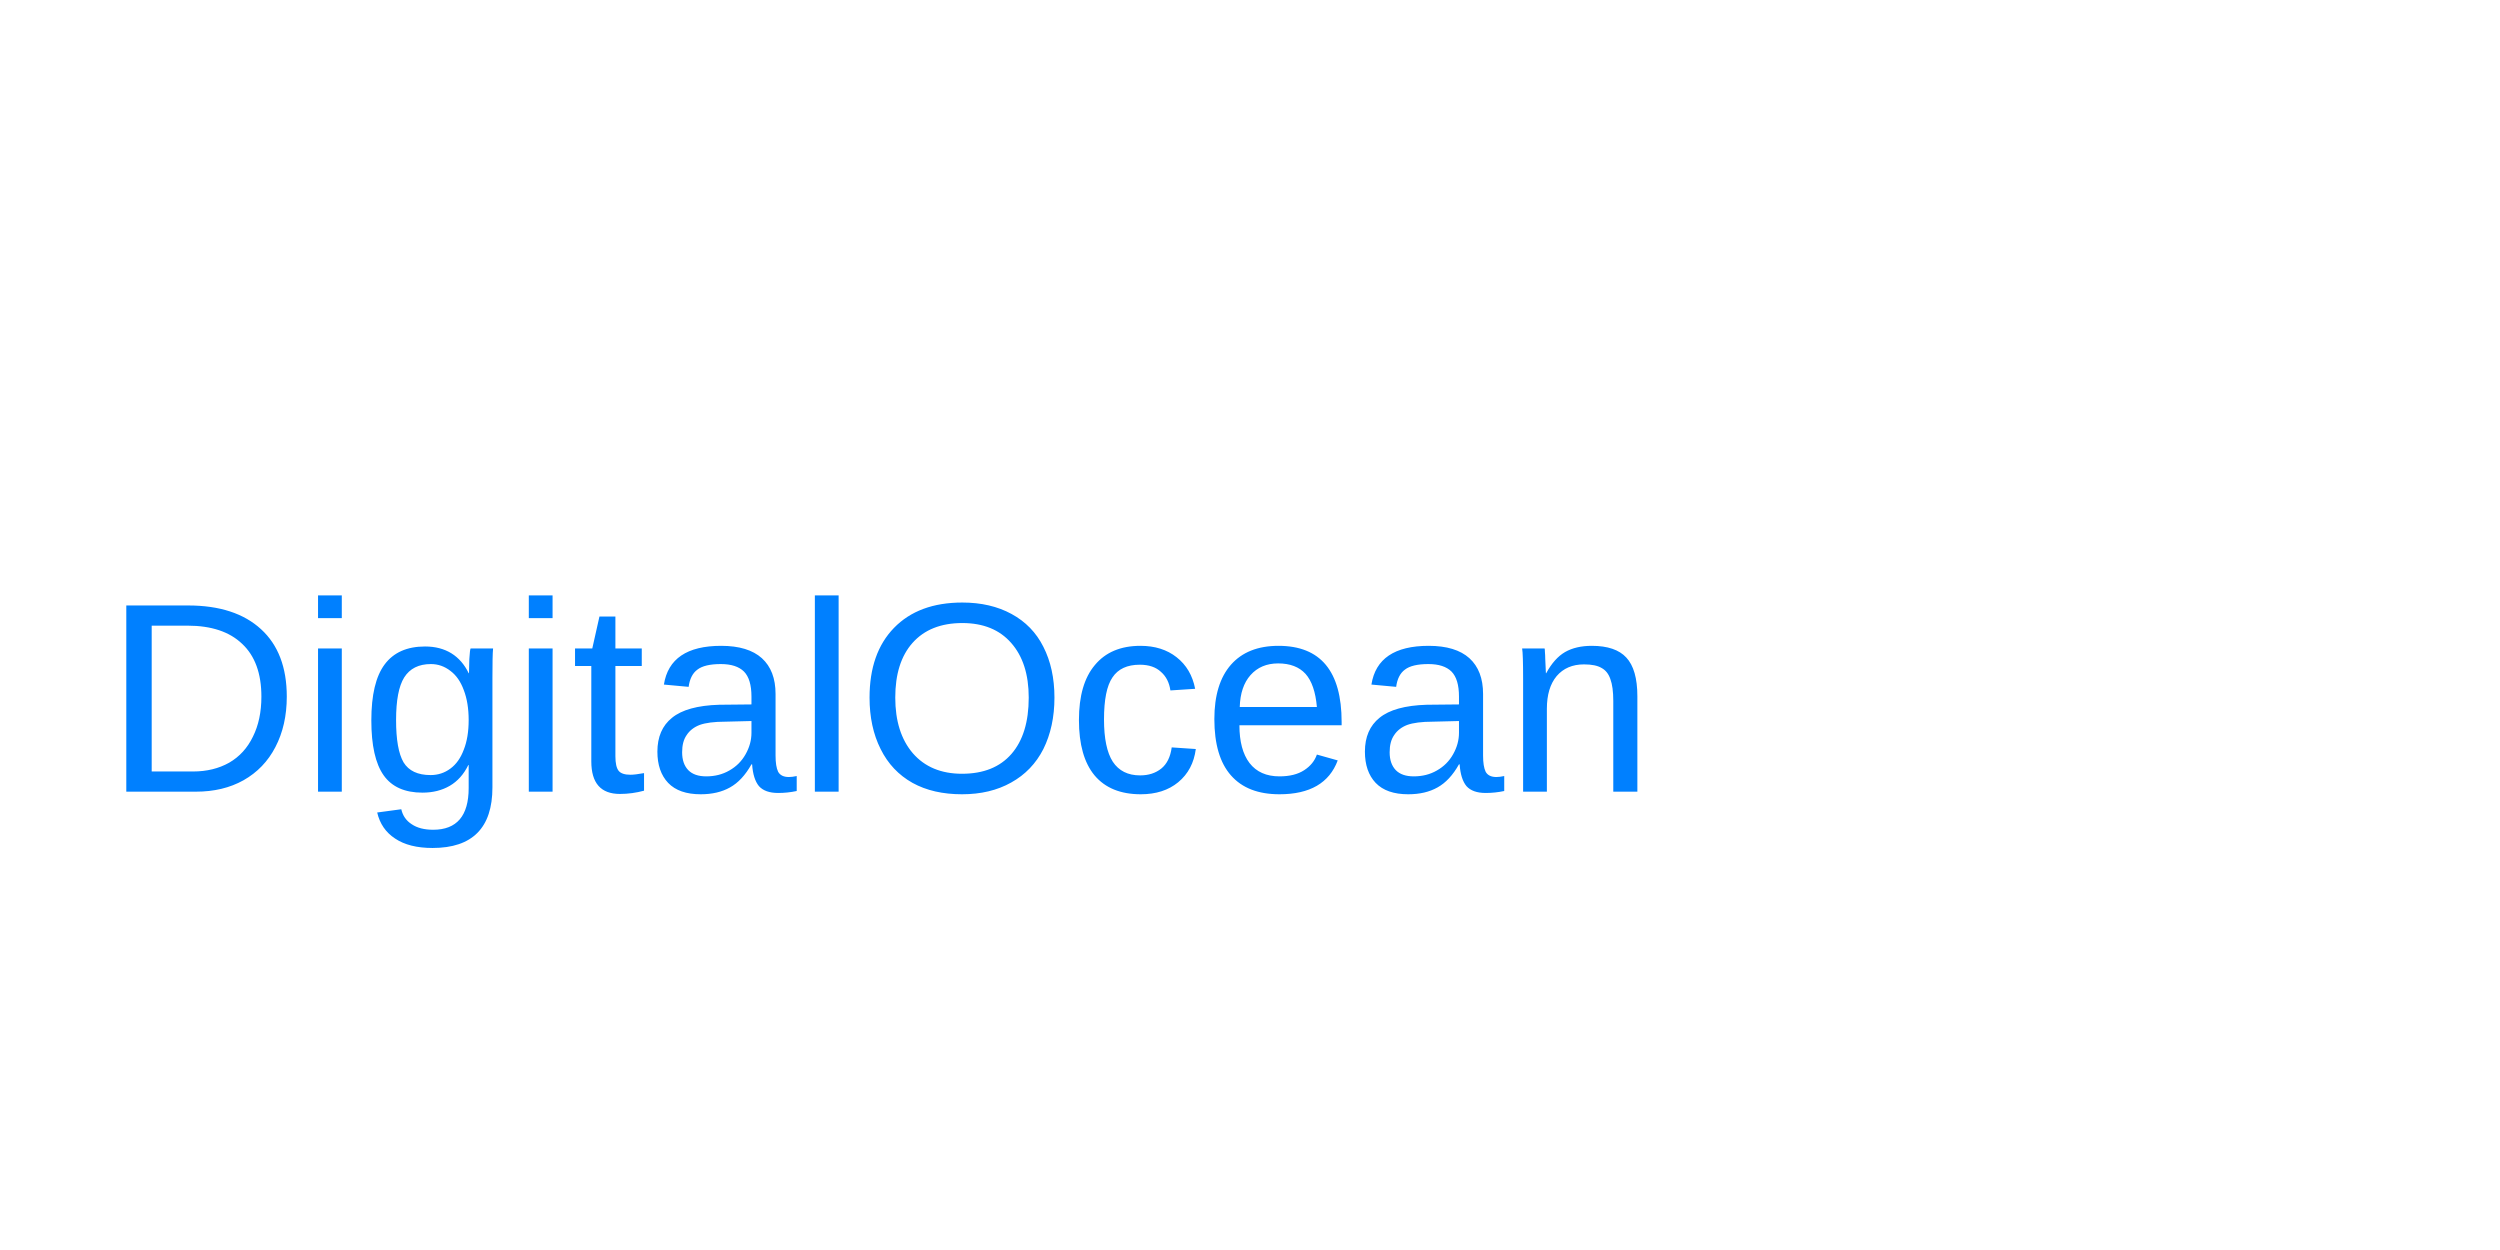
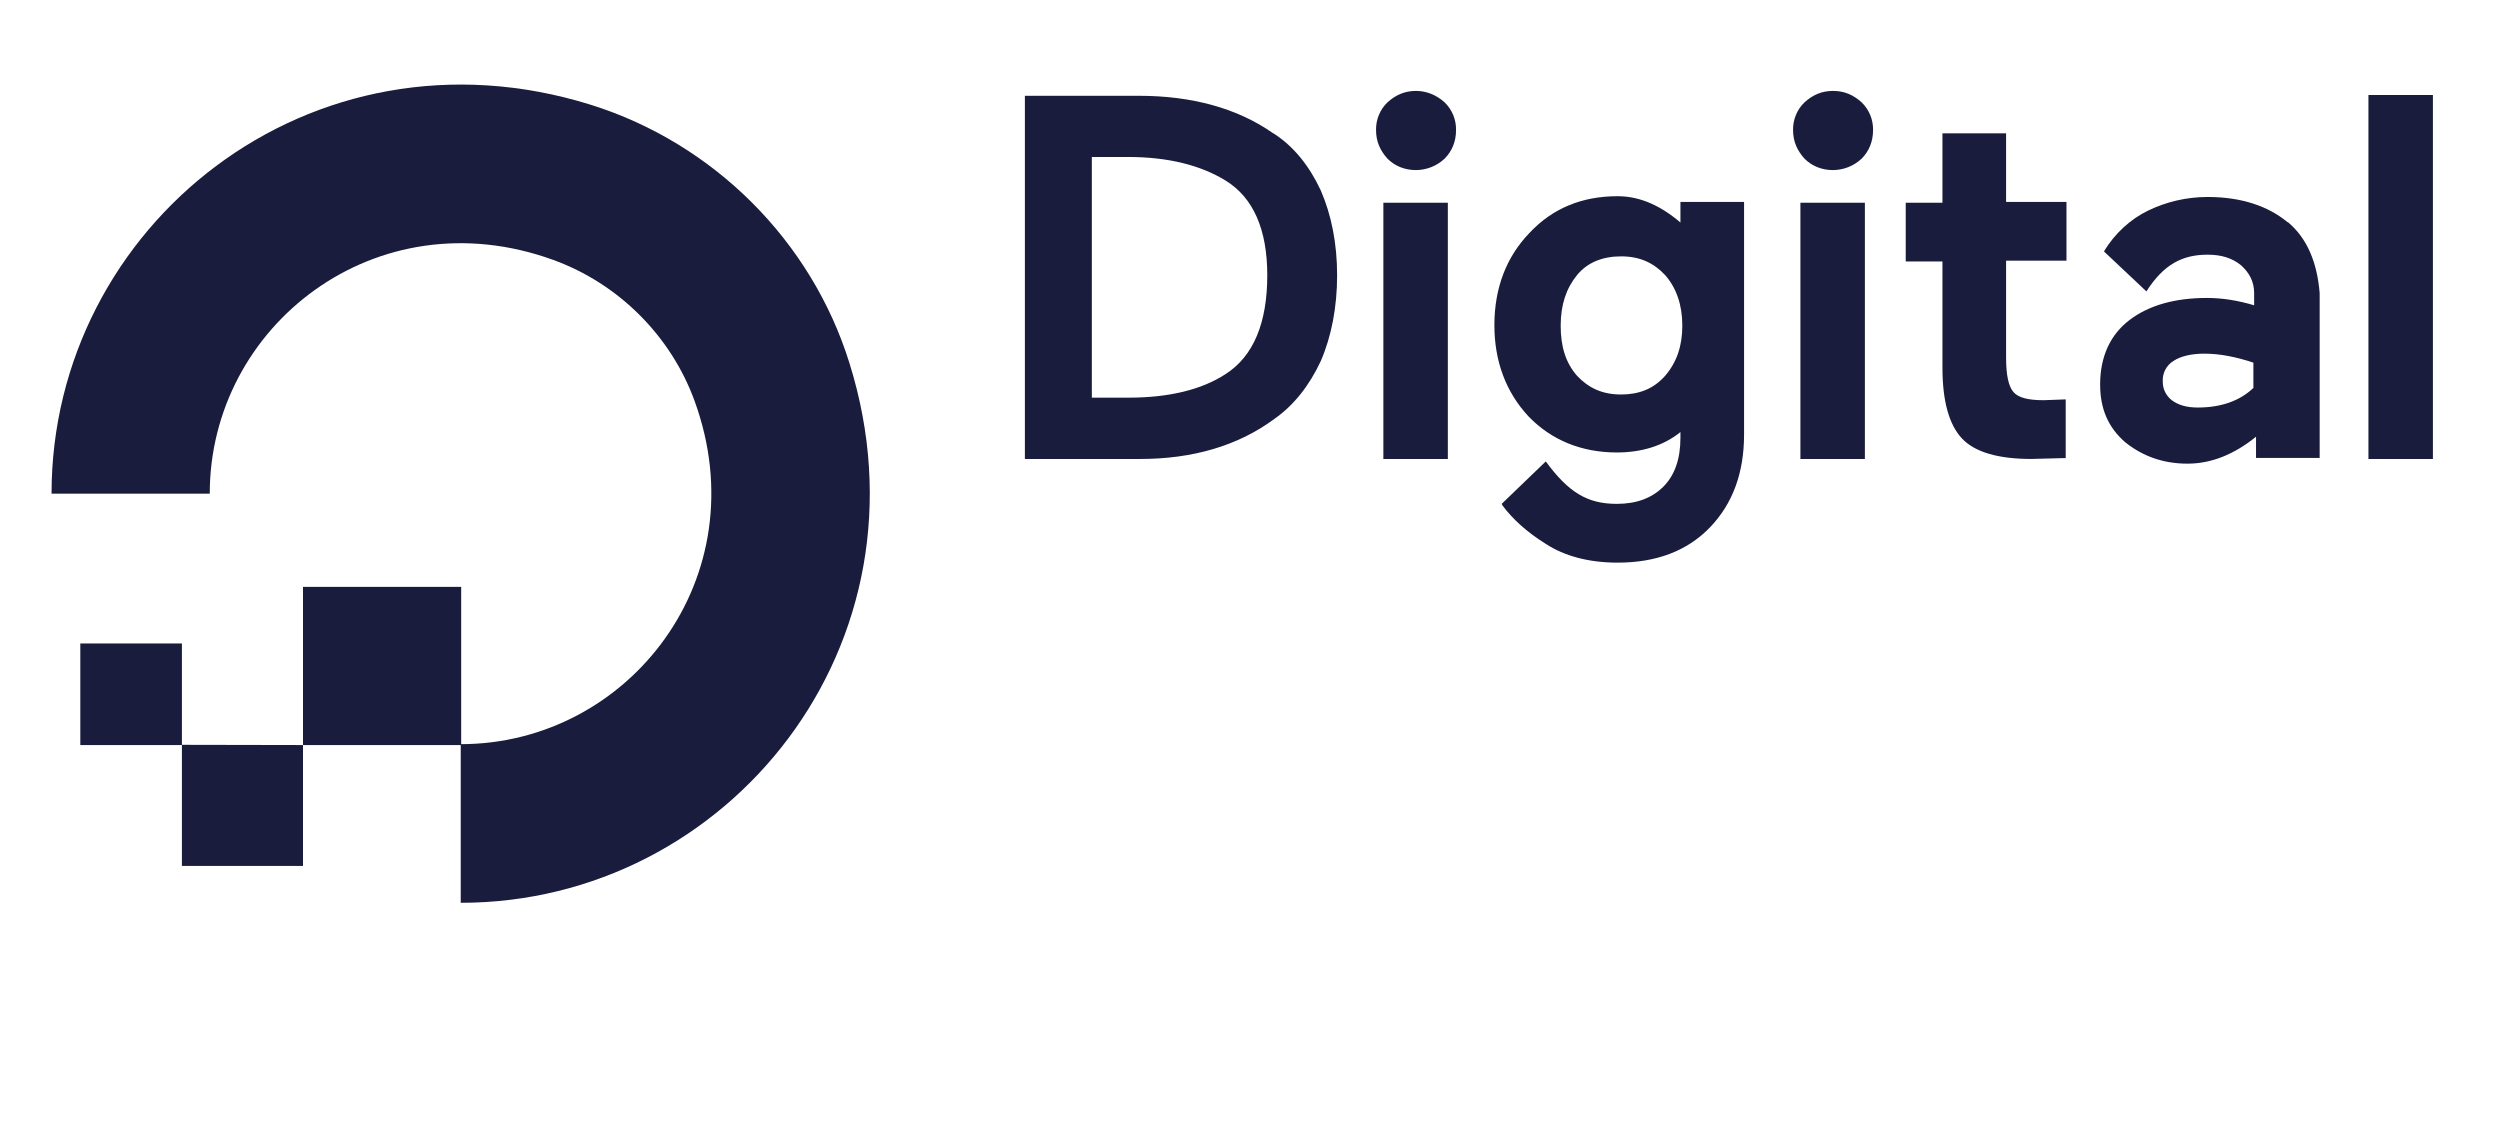
- <svg xmlns="http://www.w3.org/2000/svg" viewBox="0 0 120 60" fill="none">
-   <text x="5" y="38" font-family="Arial, sans-serif" font-size="13" fill="#0080FF">DigitalOcean</text>
+ <svg xmlns="http://www.w3.org/2000/svg" width="110" height="50" viewBox="700 8 110 50" fill="none">
+   <path d="M720.272 47.723V40.743C727.662 40.743 733.397 33.415 730.56 25.638C729.52 22.78 727.212 20.474 724.334 19.433C716.557 16.616 709.229 22.333 709.229 29.721H702.268C702.268 17.94 713.668 8.756 726.008 12.614C731.398 14.308 735.704 18.594 737.378 23.984C741.236 36.334 732.05 47.723 720.272 47.723Z" fill="#1A1C3D" />
+   <path fill-rule="evenodd" clip-rule="evenodd" d="M720.292 33.822V40.782H713.332V33.822H720.292ZM713.332 40.782V46.1H708.004V40.772L713.332 40.782ZM708.004 40.782H703.534V36.312H708.004V40.782Z" fill="#1A1C3D" />
+   <path d="M756.022 13.867C754.442 12.754 752.422 12.215 750.122 12.215H745.095V28.195H750.168C752.466 28.195 754.468 27.62 756.068 26.435C756.93 25.835 757.612 24.963 758.115 23.885C758.582 22.808 758.833 21.515 758.833 20.115C758.833 18.715 758.583 17.458 758.115 16.381C757.612 15.304 756.93 14.441 756.032 13.867H756.022ZM748.05 14.907H749.63C751.39 14.907 752.826 15.267 753.93 15.947C755.15 16.701 755.76 18.102 755.76 20.112C755.76 22.195 755.16 23.667 753.93 24.457C752.89 25.139 751.452 25.497 749.657 25.497H748.041V14.9L748.05 14.907ZM762.306 12C761.803 12 761.408 12.18 761.049 12.503C760.885 12.661 760.756 12.851 760.67 13.061C760.583 13.271 760.541 13.497 760.546 13.724C760.546 14.227 760.726 14.622 761.049 14.981C761.372 15.304 761.803 15.484 762.306 15.484C762.773 15.48 763.222 15.301 763.563 14.981C763.886 14.658 764.066 14.227 764.066 13.724C764.07 13.497 764.028 13.271 763.942 13.061C763.855 12.851 763.726 12.661 763.563 12.503C763.203 12.18 762.763 12 762.306 12ZM760.868 16.92H763.705V28.195H760.868V16.92ZM774.012 17.853C773.15 17.099 772.217 16.633 771.175 16.633C769.595 16.633 768.302 17.173 767.297 18.249C766.292 19.289 765.753 20.655 765.753 22.307C765.753 23.887 766.256 25.252 767.261 26.329C768.266 27.369 769.595 27.909 771.139 27.909C772.216 27.909 773.186 27.622 773.939 27.011V27.261C773.939 28.195 773.689 28.913 773.185 29.416C772.681 29.919 772 30.17 771.138 30.17C769.845 30.17 769.018 29.667 768.014 28.303L766.074 30.17L766.11 30.242C766.54 30.817 767.15 31.392 768.013 31.93C768.839 32.47 769.916 32.756 771.173 32.756C772.861 32.756 774.225 32.253 775.231 31.212C776.237 30.171 776.739 28.806 776.739 27.118V16.884H773.939V17.854L774.012 17.853ZM773.268 24.532C772.765 25.107 772.118 25.358 771.328 25.358C770.502 25.358 769.892 25.071 769.388 24.532C768.885 23.957 768.67 23.239 768.67 22.332C768.67 21.398 768.92 20.68 769.388 20.106C769.856 19.532 770.538 19.28 771.328 19.28C772.154 19.28 772.764 19.567 773.268 20.106C773.771 20.681 774.022 21.436 774.022 22.332C774.022 23.228 773.772 23.948 773.268 24.532ZM779.218 16.92H782.055V28.195H779.218V16.92ZM780.655 12C780.152 12 779.757 12.18 779.398 12.503C779.234 12.661 779.105 12.851 779.019 13.061C778.932 13.271 778.89 13.497 778.895 13.724C778.895 14.227 779.075 14.622 779.398 14.981C779.721 15.304 780.152 15.484 780.655 15.484C781.122 15.48 781.571 15.301 781.912 14.981C782.235 14.658 782.415 14.227 782.415 13.724C782.419 13.497 782.377 13.271 782.291 13.061C782.204 12.851 782.075 12.661 781.912 12.503C781.552 12.18 781.158 12 780.655 12ZM788.268 13.867H785.468V16.919H783.852V19.504H785.468V24.172C785.468 25.644 785.755 26.686 786.33 27.296C786.905 27.906 787.946 28.194 789.382 28.194L790.747 28.158H790.891V25.573L789.921 25.609C789.239 25.609 788.808 25.501 788.591 25.249C788.374 24.997 788.268 24.496 788.268 23.742V19.47H790.925V16.885H788.268V13.87V13.867ZM804.211 12.18H807.048V28.195H804.211V12.18Z" fill="#1A1C3D" />
+   <path d="M800.656 17.78C799.794 17.062 798.609 16.667 797.136 16.667C796.202 16.667 795.306 16.882 794.516 17.267C793.762 17.627 793.044 18.272 792.576 19.062L792.612 19.098L794.442 20.822C795.196 19.637 796.022 19.206 797.135 19.206C797.735 19.206 798.212 19.35 798.607 19.673C798.967 19.996 799.182 20.391 799.182 20.893V21.433C798.464 21.218 797.782 21.11 797.099 21.11C795.699 21.11 794.549 21.433 793.699 22.08C792.849 22.727 792.406 23.696 792.406 24.917C792.406 25.994 792.766 26.82 793.519 27.467C794.273 28.067 795.171 28.401 796.249 28.401C797.327 28.401 798.332 27.971 799.265 27.216V28.15H802.065V20.896C801.957 19.566 801.525 18.49 800.665 17.772L800.656 17.78ZM795.629 23.884C795.952 23.669 796.429 23.561 796.994 23.561C797.676 23.561 798.394 23.705 799.149 23.956V25.069C798.549 25.644 797.713 25.931 796.707 25.931C796.204 25.931 795.845 25.823 795.557 25.608C795.431 25.511 795.33 25.385 795.261 25.242C795.193 25.098 795.159 24.941 795.162 24.782C795.152 24.604 795.19 24.427 795.272 24.269C795.354 24.111 795.477 23.978 795.629 23.884Z" fill="#1A1C3D" />
</svg>
